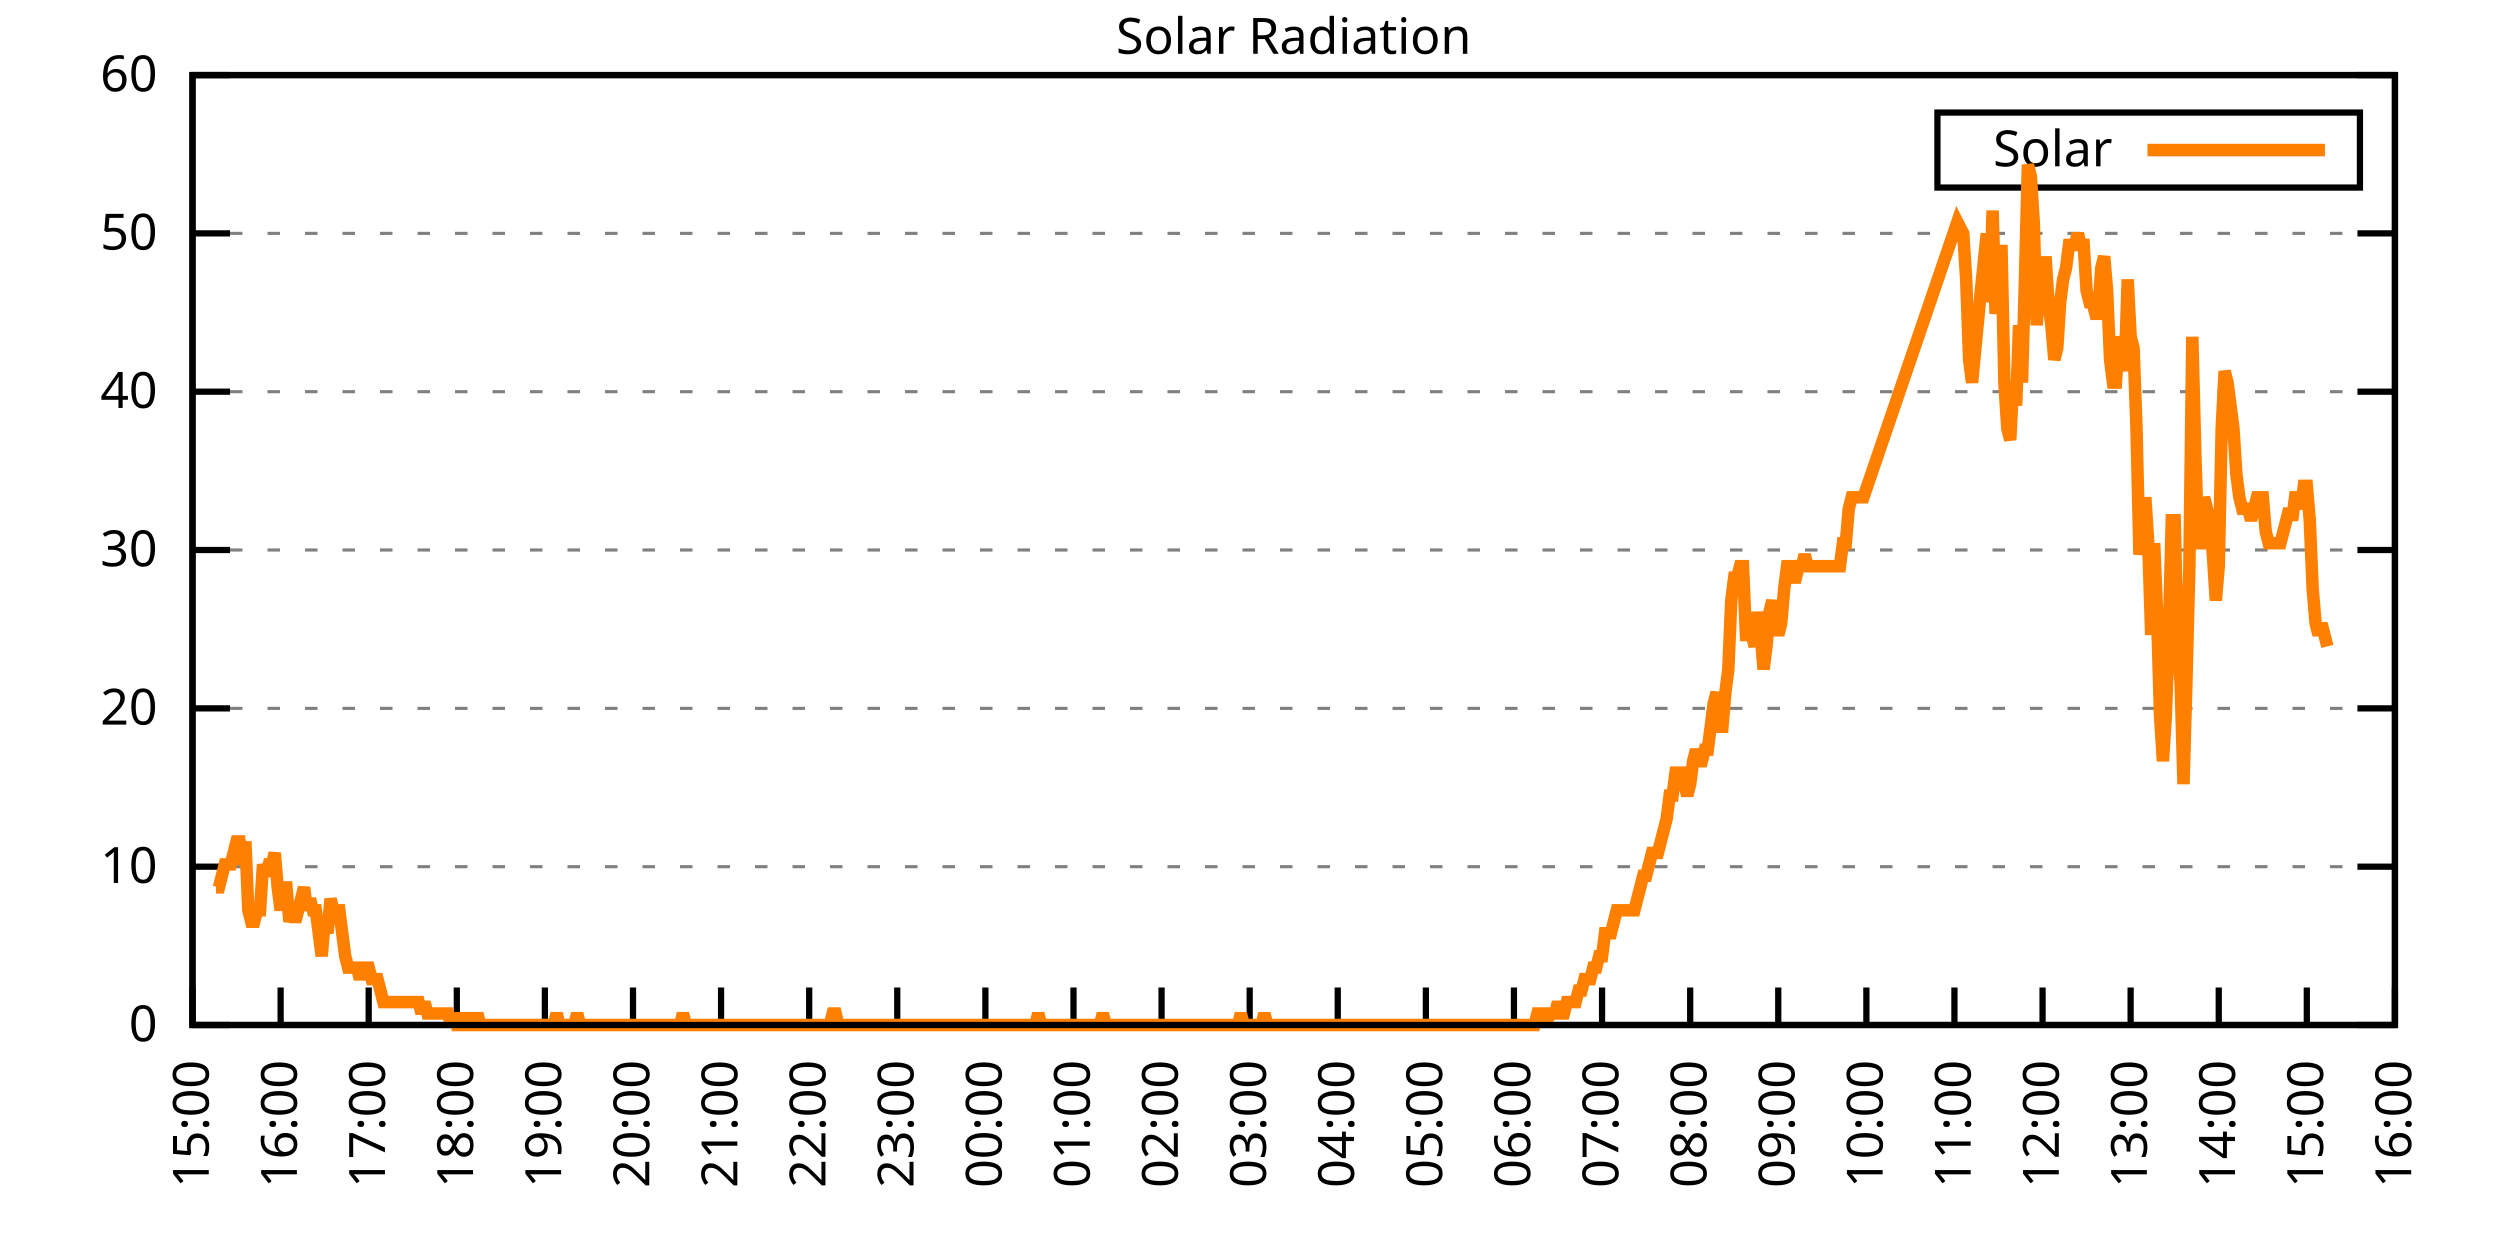
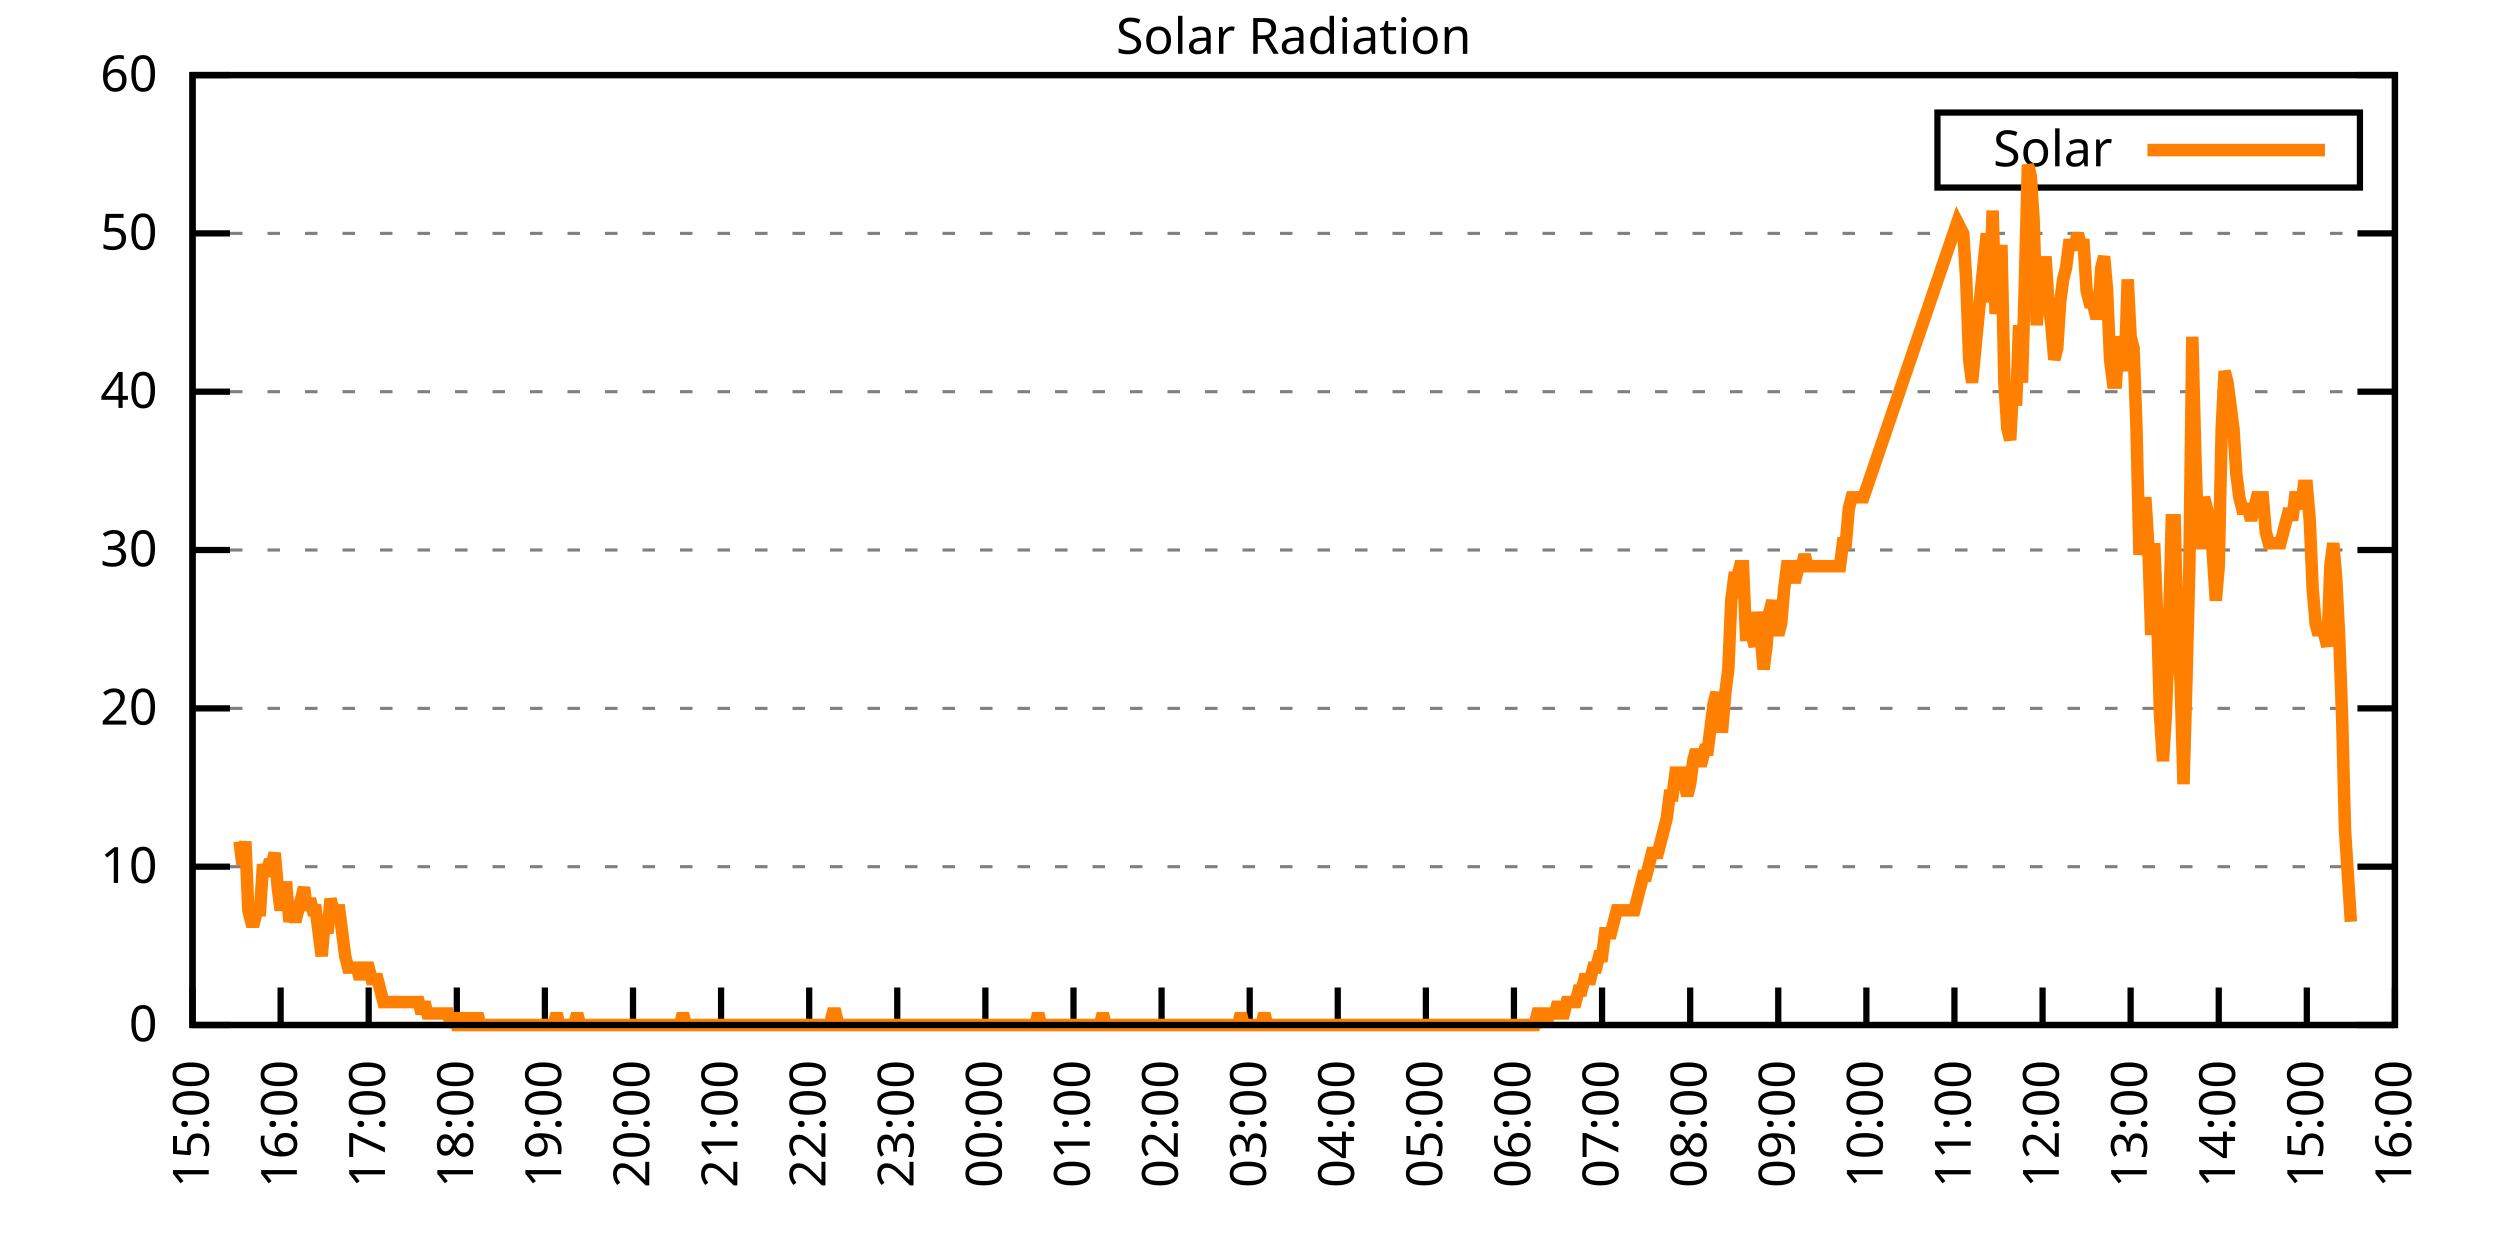
<svg xmlns="http://www.w3.org/2000/svg" xmlns:xlink="http://www.w3.org/1999/xlink" width="400" height="200" viewBox="0 0 400 200">
  <g id="gnuplot_canvas">
    <rect x="0" y="0" width="400" height="200" fill="none" />
    <defs>
      <circle id="gpDot" r="0.5" stroke-width="0.5" stroke="currentColor" />
      <path id="gpPt0" stroke-width="0.333" stroke="currentColor" d="M-1,0 h2 M0,-1 v2" />
      <path id="gpPt1" stroke-width="0.333" stroke="currentColor" d="M-1,-1 L1,1 M1,-1 L-1,1" />
      <path id="gpPt2" stroke-width="0.333" stroke="currentColor" d="M-1,0 L1,0 M0,-1 L0,1 M-1,-1 L1,1 M-1,1 L1,-1" />
      <rect id="gpPt3" stroke-width="0.333" stroke="currentColor" x="-1" y="-1" width="2" height="2" />
      <rect id="gpPt4" stroke-width="0.333" stroke="currentColor" fill="currentColor" x="-1" y="-1" width="2" height="2" />
      <circle id="gpPt5" stroke-width="0.333" stroke="currentColor" cx="0" cy="0" r="1" />
      <use xlink:href="#gpPt5" id="gpPt6" fill="currentColor" stroke="none" />
      <path id="gpPt7" stroke-width="0.333" stroke="currentColor" d="M0,-1.33 L-1.33,0.67 L1.33,0.67 z" />
      <use xlink:href="#gpPt7" id="gpPt8" fill="currentColor" stroke="none" />
      <use xlink:href="#gpPt7" id="gpPt9" stroke="currentColor" transform="rotate(180)" />
      <use xlink:href="#gpPt9" id="gpPt10" fill="currentColor" stroke="none" />
      <use xlink:href="#gpPt3" id="gpPt11" stroke="currentColor" transform="rotate(45)" />
      <use xlink:href="#gpPt11" id="gpPt12" fill="currentColor" stroke="none" />
      <path id="gpPt13" stroke-width="0.333" stroke="currentColor" d="M0,1.330 L1.265,0.411 L0.782,-1.067 L-0.782,-1.076 L-1.265,0.411 z" />
      <use xlink:href="#gpPt13" id="gpPt14" fill="currentColor" stroke="none" />
      <filter id="textbox" filterUnits="objectBoundingBox" x="0" y="0" height="1" width="1">
        <feFlood flood-color="white" flood-opacity="1" result="bgnd" />
        <feComposite in="SourceGraphic" in2="bgnd" operator="atop" />
      </filter>
      <filter id="greybox" filterUnits="objectBoundingBox" x="0" y="0" height="1" width="1">
        <feFlood flood-color="lightgrey" flood-opacity="1" result="grey" />
        <feComposite in="SourceGraphic" in2="grey" operator="atop" />
      </filter>
    </defs>
    <g fill="none" color="white" stroke="currentColor" stroke-width="1.00" stroke-linecap="butt" stroke-linejoin="miter">
</g>
    <g fill="none" color="black" stroke="currentColor" stroke-width="1.00" stroke-linecap="butt" stroke-linejoin="miter">
      <g stroke="none" shape-rendering="crispEdges">
        <polygon fill="rgb(255, 255, 255)" points="30.80,164.00 383.18,164.00 383.18,12.02 30.80,12.02 " />
      </g>
    </g>
    <g fill="none" color="black" stroke="currentColor" stroke-width="1.00" stroke-linecap="butt" stroke-linejoin="miter">
</g>
    <g fill="none" color="black" stroke="black" stroke-width="0.50" stroke-linecap="butt" stroke-linejoin="miter">
</g>
    <g fill="none" color="gray" stroke="currentColor" stroke-width="0.50" stroke-linecap="butt" stroke-linejoin="miter">
      <path stroke="gray" stroke-dasharray="2,4" class="gridline" d="M30.80,164.00 L383.19,164.00  " />
    </g>
    <g fill="none" color="gray" stroke="gray" stroke-width="1.00" stroke-linecap="butt" stroke-linejoin="miter">
</g>
    <g fill="none" color="black" stroke="currentColor" stroke-width="1.00" stroke-linecap="butt" stroke-linejoin="miter">
      <path stroke="black" d="M30.80,164.00 L36.80,164.00 M383.19,164.00 L377.19,164.00  " />
      <g transform="translate(25.20,166.60)" stroke="none" fill="black" font-family="Sans" font-size="8.00" text-anchor="end">
        <text>
          <tspan font-family="Sans"> 0</tspan>
        </text>
      </g>
    </g>
    <g fill="none" color="black" stroke="currentColor" stroke-width="1.00" stroke-linecap="butt" stroke-linejoin="miter">
</g>
    <g fill="none" color="black" stroke="black" stroke-width="0.50" stroke-linecap="butt" stroke-linejoin="miter">
</g>
    <g fill="none" color="gray" stroke="currentColor" stroke-width="0.50" stroke-linecap="butt" stroke-linejoin="miter">
      <path stroke="gray" stroke-dasharray="2,4" class="gridline" d="M30.80,138.67 L383.19,138.67  " />
    </g>
    <g fill="none" color="gray" stroke="gray" stroke-width="1.00" stroke-linecap="butt" stroke-linejoin="miter">
</g>
    <g fill="none" color="black" stroke="currentColor" stroke-width="1.00" stroke-linecap="butt" stroke-linejoin="miter">
      <path stroke="black" d="M30.80,138.67 L36.80,138.67 M383.19,138.67 L377.19,138.67  " />
      <g transform="translate(25.20,141.27)" stroke="none" fill="black" font-family="Sans" font-size="8.00" text-anchor="end">
        <text>
          <tspan font-family="Sans"> 10</tspan>
        </text>
      </g>
    </g>
    <g fill="none" color="black" stroke="currentColor" stroke-width="1.00" stroke-linecap="butt" stroke-linejoin="miter">
</g>
    <g fill="none" color="black" stroke="black" stroke-width="0.50" stroke-linecap="butt" stroke-linejoin="miter">
</g>
    <g fill="none" color="gray" stroke="currentColor" stroke-width="0.50" stroke-linecap="butt" stroke-linejoin="miter">
      <path stroke="gray" stroke-dasharray="2,4" class="gridline" d="M30.80,113.34 L383.19,113.34  " />
    </g>
    <g fill="none" color="gray" stroke="gray" stroke-width="1.00" stroke-linecap="butt" stroke-linejoin="miter">
</g>
    <g fill="none" color="black" stroke="currentColor" stroke-width="1.00" stroke-linecap="butt" stroke-linejoin="miter">
      <path stroke="black" d="M30.80,113.34 L36.80,113.34 M383.19,113.34 L377.19,113.34  " />
      <g transform="translate(25.20,115.94)" stroke="none" fill="black" font-family="Sans" font-size="8.00" text-anchor="end">
        <text>
          <tspan font-family="Sans"> 20</tspan>
        </text>
      </g>
    </g>
    <g fill="none" color="black" stroke="currentColor" stroke-width="1.00" stroke-linecap="butt" stroke-linejoin="miter">
</g>
    <g fill="none" color="black" stroke="black" stroke-width="0.50" stroke-linecap="butt" stroke-linejoin="miter">
</g>
    <g fill="none" color="gray" stroke="currentColor" stroke-width="0.50" stroke-linecap="butt" stroke-linejoin="miter">
      <path stroke="gray" stroke-dasharray="2,4" class="gridline" d="M30.80,88.00 L383.19,88.00  " />
    </g>
    <g fill="none" color="gray" stroke="gray" stroke-width="1.00" stroke-linecap="butt" stroke-linejoin="miter">
</g>
    <g fill="none" color="black" stroke="currentColor" stroke-width="1.00" stroke-linecap="butt" stroke-linejoin="miter">
      <path stroke="black" d="M30.80,88.00 L36.80,88.00 M383.19,88.00 L377.19,88.00  " />
      <g transform="translate(25.20,90.60)" stroke="none" fill="black" font-family="Sans" font-size="8.00" text-anchor="end">
        <text>
          <tspan font-family="Sans"> 30</tspan>
        </text>
      </g>
    </g>
    <g fill="none" color="black" stroke="currentColor" stroke-width="1.00" stroke-linecap="butt" stroke-linejoin="miter">
</g>
    <g fill="none" color="black" stroke="black" stroke-width="0.50" stroke-linecap="butt" stroke-linejoin="miter">
</g>
    <g fill="none" color="gray" stroke="currentColor" stroke-width="0.50" stroke-linecap="butt" stroke-linejoin="miter">
      <path stroke="gray" stroke-dasharray="2,4" class="gridline" d="M30.80,62.67 L383.19,62.67  " />
    </g>
    <g fill="none" color="gray" stroke="gray" stroke-width="1.00" stroke-linecap="butt" stroke-linejoin="miter">
</g>
    <g fill="none" color="black" stroke="currentColor" stroke-width="1.00" stroke-linecap="butt" stroke-linejoin="miter">
      <path stroke="black" d="M30.80,62.67 L36.80,62.67 M383.19,62.67 L377.19,62.67  " />
      <g transform="translate(25.20,65.27)" stroke="none" fill="black" font-family="Sans" font-size="8.00" text-anchor="end">
        <text>
          <tspan font-family="Sans"> 40</tspan>
        </text>
      </g>
    </g>
    <g fill="none" color="black" stroke="currentColor" stroke-width="1.00" stroke-linecap="butt" stroke-linejoin="miter">
</g>
    <g fill="none" color="black" stroke="black" stroke-width="0.50" stroke-linecap="butt" stroke-linejoin="miter">
</g>
    <g fill="none" color="gray" stroke="currentColor" stroke-width="0.50" stroke-linecap="butt" stroke-linejoin="miter">
      <path stroke="gray" stroke-dasharray="2,4" class="gridline" d="M30.80,37.34 L383.19,37.34  " />
    </g>
    <g fill="none" color="gray" stroke="gray" stroke-width="1.00" stroke-linecap="butt" stroke-linejoin="miter">
</g>
    <g fill="none" color="black" stroke="currentColor" stroke-width="1.00" stroke-linecap="butt" stroke-linejoin="miter">
      <path stroke="black" d="M30.80,37.34 L36.80,37.34 M383.19,37.34 L377.19,37.34  " />
      <g transform="translate(25.20,39.94)" stroke="none" fill="black" font-family="Sans" font-size="8.00" text-anchor="end">
        <text>
          <tspan font-family="Sans"> 50</tspan>
        </text>
      </g>
    </g>
    <g fill="none" color="black" stroke="currentColor" stroke-width="1.00" stroke-linecap="butt" stroke-linejoin="miter">
</g>
    <g fill="none" color="black" stroke="black" stroke-width="0.50" stroke-linecap="butt" stroke-linejoin="miter">
</g>
    <g fill="none" color="gray" stroke="currentColor" stroke-width="0.50" stroke-linecap="butt" stroke-linejoin="miter">
      <path stroke="gray" stroke-dasharray="2,4" class="gridline" d="M30.80,12.01 L383.19,12.01  " />
    </g>
    <g fill="none" color="gray" stroke="gray" stroke-width="1.00" stroke-linecap="butt" stroke-linejoin="miter">
</g>
    <g fill="none" color="black" stroke="currentColor" stroke-width="1.00" stroke-linecap="butt" stroke-linejoin="miter">
      <path stroke="black" d="M30.80,12.01 L36.80,12.01 M383.19,12.01 L377.19,12.01  " />
      <g transform="translate(25.20,14.61)" stroke="none" fill="black" font-family="Sans" font-size="8.00" text-anchor="end">
        <text>
          <tspan font-family="Sans"> 60</tspan>
        </text>
      </g>
    </g>
    <g fill="none" color="black" stroke="currentColor" stroke-width="1.00" stroke-linecap="butt" stroke-linejoin="miter">
      <path stroke="black" d="M30.80,164.00 L30.80,158.00  " />
      <g transform="translate(33.40,169.60) rotate(270.00)" stroke="none" fill="black" font-family="Sans" font-size="8.00" text-anchor="end">
        <text>
          <tspan font-family="Sans">15:00</tspan>
        </text>
      </g>
    </g>
    <g fill="none" color="black" stroke="currentColor" stroke-width="1.00" stroke-linecap="butt" stroke-linejoin="miter">
      <path stroke="black" d="M44.90,164.00 L44.90,158.00  " />
      <g transform="translate(47.50,169.60) rotate(270.00)" stroke="none" fill="black" font-family="Sans" font-size="8.00" text-anchor="end">
        <text>
          <tspan font-family="Sans">16:00</tspan>
        </text>
      </g>
    </g>
    <g fill="none" color="black" stroke="currentColor" stroke-width="1.00" stroke-linecap="butt" stroke-linejoin="miter">
      <path stroke="black" d="M58.99,164.00 L58.99,158.00  " />
      <g transform="translate(61.59,169.60) rotate(270.00)" stroke="none" fill="black" font-family="Sans" font-size="8.00" text-anchor="end">
        <text>
          <tspan font-family="Sans">17:00</tspan>
        </text>
      </g>
    </g>
    <g fill="none" color="black" stroke="currentColor" stroke-width="1.00" stroke-linecap="butt" stroke-linejoin="miter">
      <path stroke="black" d="M73.09,164.00 L73.09,158.00  " />
      <g transform="translate(75.69,169.60) rotate(270.00)" stroke="none" fill="black" font-family="Sans" font-size="8.00" text-anchor="end">
        <text>
          <tspan font-family="Sans">18:00</tspan>
        </text>
      </g>
    </g>
    <g fill="none" color="black" stroke="currentColor" stroke-width="1.00" stroke-linecap="butt" stroke-linejoin="miter">
      <path stroke="black" d="M87.18,164.00 L87.18,158.00  " />
      <g transform="translate(89.78,169.60) rotate(270.00)" stroke="none" fill="black" font-family="Sans" font-size="8.00" text-anchor="end">
        <text>
          <tspan font-family="Sans">19:00</tspan>
        </text>
      </g>
    </g>
    <g fill="none" color="black" stroke="currentColor" stroke-width="1.00" stroke-linecap="butt" stroke-linejoin="miter">
      <path stroke="black" d="M101.28,164.00 L101.28,158.00  " />
      <g transform="translate(103.88,169.60) rotate(270.00)" stroke="none" fill="black" font-family="Sans" font-size="8.00" text-anchor="end">
        <text>
          <tspan font-family="Sans">20:00</tspan>
        </text>
      </g>
    </g>
    <g fill="none" color="black" stroke="currentColor" stroke-width="1.00" stroke-linecap="butt" stroke-linejoin="miter">
      <path stroke="black" d="M115.37,164.00 L115.37,158.00  " />
      <g transform="translate(117.97,169.60) rotate(270.00)" stroke="none" fill="black" font-family="Sans" font-size="8.00" text-anchor="end">
        <text>
          <tspan font-family="Sans">21:00</tspan>
        </text>
      </g>
    </g>
    <g fill="none" color="black" stroke="currentColor" stroke-width="1.00" stroke-linecap="butt" stroke-linejoin="miter">
      <path stroke="black" d="M129.47,164.00 L129.47,158.00  " />
      <g transform="translate(132.07,169.60) rotate(270.00)" stroke="none" fill="black" font-family="Sans" font-size="8.00" text-anchor="end">
        <text>
          <tspan font-family="Sans">22:00</tspan>
        </text>
      </g>
    </g>
    <g fill="none" color="black" stroke="currentColor" stroke-width="1.00" stroke-linecap="butt" stroke-linejoin="miter">
      <path stroke="black" d="M143.56,164.00 L143.56,158.00  " />
      <g transform="translate(146.16,169.60) rotate(270.00)" stroke="none" fill="black" font-family="Sans" font-size="8.00" text-anchor="end">
        <text>
          <tspan font-family="Sans">23:00</tspan>
        </text>
      </g>
    </g>
    <g fill="none" color="black" stroke="currentColor" stroke-width="1.00" stroke-linecap="butt" stroke-linejoin="miter">
      <path stroke="black" d="M157.66,164.00 L157.66,158.00  " />
      <g transform="translate(160.26,169.60) rotate(270.00)" stroke="none" fill="black" font-family="Sans" font-size="8.00" text-anchor="end">
        <text>
          <tspan font-family="Sans">00:00</tspan>
        </text>
      </g>
    </g>
    <g fill="none" color="black" stroke="currentColor" stroke-width="1.00" stroke-linecap="butt" stroke-linejoin="miter">
      <path stroke="black" d="M171.76,164.00 L171.76,158.00  " />
      <g transform="translate(174.36,169.60) rotate(270.00)" stroke="none" fill="black" font-family="Sans" font-size="8.00" text-anchor="end">
        <text>
          <tspan font-family="Sans">01:00</tspan>
        </text>
      </g>
    </g>
    <g fill="none" color="black" stroke="currentColor" stroke-width="1.00" stroke-linecap="butt" stroke-linejoin="miter">
      <path stroke="black" d="M185.85,164.00 L185.85,158.00  " />
      <g transform="translate(188.45,169.60) rotate(270.00)" stroke="none" fill="black" font-family="Sans" font-size="8.00" text-anchor="end">
        <text>
          <tspan font-family="Sans">02:00</tspan>
        </text>
      </g>
    </g>
    <g fill="none" color="black" stroke="currentColor" stroke-width="1.00" stroke-linecap="butt" stroke-linejoin="miter">
      <path stroke="black" d="M199.95,164.00 L199.95,158.00  " />
      <g transform="translate(202.55,169.60) rotate(270.00)" stroke="none" fill="black" font-family="Sans" font-size="8.00" text-anchor="end">
        <text>
          <tspan font-family="Sans">03:00</tspan>
        </text>
      </g>
    </g>
    <g fill="none" color="black" stroke="currentColor" stroke-width="1.00" stroke-linecap="butt" stroke-linejoin="miter">
      <path stroke="black" d="M214.04,164.00 L214.04,158.00  " />
      <g transform="translate(216.64,169.60) rotate(270.00)" stroke="none" fill="black" font-family="Sans" font-size="8.00" text-anchor="end">
        <text>
          <tspan font-family="Sans">04:00</tspan>
        </text>
      </g>
    </g>
    <g fill="none" color="black" stroke="currentColor" stroke-width="1.00" stroke-linecap="butt" stroke-linejoin="miter">
      <path stroke="black" d="M228.14,164.00 L228.14,158.00  " />
      <g transform="translate(230.74,169.60) rotate(270.00)" stroke="none" fill="black" font-family="Sans" font-size="8.00" text-anchor="end">
        <text>
          <tspan font-family="Sans">05:00</tspan>
        </text>
      </g>
    </g>
    <g fill="none" color="black" stroke="currentColor" stroke-width="1.00" stroke-linecap="butt" stroke-linejoin="miter">
      <path stroke="black" d="M242.23,164.00 L242.23,158.00  " />
      <g transform="translate(244.83,169.60) rotate(270.00)" stroke="none" fill="black" font-family="Sans" font-size="8.00" text-anchor="end">
        <text>
          <tspan font-family="Sans">06:00</tspan>
        </text>
      </g>
    </g>
    <g fill="none" color="black" stroke="currentColor" stroke-width="1.00" stroke-linecap="butt" stroke-linejoin="miter">
      <path stroke="black" d="M256.33,164.00 L256.33,158.00  " />
      <g transform="translate(258.93,169.60) rotate(270.00)" stroke="none" fill="black" font-family="Sans" font-size="8.00" text-anchor="end">
        <text>
          <tspan font-family="Sans">07:00</tspan>
        </text>
      </g>
    </g>
    <g fill="none" color="black" stroke="currentColor" stroke-width="1.00" stroke-linecap="butt" stroke-linejoin="miter">
      <path stroke="black" d="M270.43,164.00 L270.43,158.00  " />
      <g transform="translate(273.03,169.60) rotate(270.00)" stroke="none" fill="black" font-family="Sans" font-size="8.00" text-anchor="end">
        <text>
          <tspan font-family="Sans">08:00</tspan>
        </text>
      </g>
    </g>
    <g fill="none" color="black" stroke="currentColor" stroke-width="1.00" stroke-linecap="butt" stroke-linejoin="miter">
      <path stroke="black" d="M284.52,164.00 L284.52,158.00  " />
      <g transform="translate(287.12,169.60) rotate(270.00)" stroke="none" fill="black" font-family="Sans" font-size="8.00" text-anchor="end">
        <text>
          <tspan font-family="Sans">09:00</tspan>
        </text>
      </g>
    </g>
    <g fill="none" color="black" stroke="currentColor" stroke-width="1.00" stroke-linecap="butt" stroke-linejoin="miter">
      <path stroke="black" d="M298.62,164.00 L298.62,158.00  " />
      <g transform="translate(301.22,169.60) rotate(270.00)" stroke="none" fill="black" font-family="Sans" font-size="8.00" text-anchor="end">
        <text>
          <tspan font-family="Sans">10:00</tspan>
        </text>
      </g>
    </g>
    <g fill="none" color="black" stroke="currentColor" stroke-width="1.00" stroke-linecap="butt" stroke-linejoin="miter">
      <path stroke="black" d="M312.71,164.00 L312.71,158.00  " />
      <g transform="translate(315.31,169.60) rotate(270.00)" stroke="none" fill="black" font-family="Sans" font-size="8.00" text-anchor="end">
        <text>
          <tspan font-family="Sans">11:00</tspan>
        </text>
      </g>
    </g>
    <g fill="none" color="black" stroke="currentColor" stroke-width="1.00" stroke-linecap="butt" stroke-linejoin="miter">
      <path stroke="black" d="M326.81,164.00 L326.81,158.00  " />
      <g transform="translate(329.41,169.60) rotate(270.00)" stroke="none" fill="black" font-family="Sans" font-size="8.00" text-anchor="end">
        <text>
          <tspan font-family="Sans">12:00</tspan>
        </text>
      </g>
    </g>
    <g fill="none" color="black" stroke="currentColor" stroke-width="1.00" stroke-linecap="butt" stroke-linejoin="miter">
      <path stroke="black" d="M340.90,164.00 L340.90,158.00  " />
      <g transform="translate(343.50,169.60) rotate(270.00)" stroke="none" fill="black" font-family="Sans" font-size="8.00" text-anchor="end">
        <text>
          <tspan font-family="Sans">13:00</tspan>
        </text>
      </g>
    </g>
    <g fill="none" color="black" stroke="currentColor" stroke-width="1.00" stroke-linecap="butt" stroke-linejoin="miter">
      <path stroke="black" d="M355.00,164.00 L355.00,158.00  " />
      <g transform="translate(357.60,169.60) rotate(270.00)" stroke="none" fill="black" font-family="Sans" font-size="8.00" text-anchor="end">
        <text>
          <tspan font-family="Sans">14:00</tspan>
        </text>
      </g>
    </g>
    <g fill="none" color="black" stroke="currentColor" stroke-width="1.00" stroke-linecap="butt" stroke-linejoin="miter">
      <path stroke="black" d="M369.09,164.00 L369.09,158.00  " />
      <g transform="translate(371.69,169.60) rotate(270.00)" stroke="none" fill="black" font-family="Sans" font-size="8.00" text-anchor="end">
        <text>
          <tspan font-family="Sans">15:00</tspan>
        </text>
      </g>
    </g>
    <g fill="none" color="black" stroke="currentColor" stroke-width="1.00" stroke-linecap="butt" stroke-linejoin="miter">
      <path stroke="black" d="M383.19,164.00 L383.19,158.00  " />
      <g transform="translate(385.79,169.60) rotate(270.00)" stroke="none" fill="black" font-family="Sans" font-size="8.00" text-anchor="end">
        <text>
          <tspan font-family="Sans">16:00</tspan>
        </text>
      </g>
    </g>
    <g fill="none" color="black" stroke="currentColor" stroke-width="1.00" stroke-linecap="butt" stroke-linejoin="miter">
</g>
    <g fill="none" color="black" stroke="currentColor" stroke-width="1.00" stroke-linecap="butt" stroke-linejoin="miter">
      <path stroke="black" d="M30.80,12.01 L30.80,164.00 L383.19,164.00 L383.19,12.01 L30.80,12.01 Z  " />
    </g>
    <g fill="none" color="black" stroke="currentColor" stroke-width="1.00" stroke-linecap="butt" stroke-linejoin="miter">
</g>
    <g fill="none" color="black" stroke="currentColor" stroke-width="1.00" stroke-linecap="butt" stroke-linejoin="miter">
      <path stroke="black" d="M309.99,30.01 L309.99,18.01 L377.59,18.01 L377.59,30.01 L309.99,30.01 Z  " />
    </g>
    <g id="Solar_Radiation_plot_1">
      <g fill="none" color="white" stroke="black" stroke-width="2.00" stroke-linecap="butt" stroke-linejoin="miter">
</g>
      <g fill="none" color="black" stroke="currentColor" stroke-width="2.00" stroke-linecap="butt" stroke-linejoin="miter">
        <g transform="translate(337.99,26.61)" stroke="none" fill="black" font-family="Sans" font-size="8.00" text-anchor="end">
          <text>
            <tspan font-family="Sans">Solar</tspan>
          </text>
        </g>
      </g>
      <g fill="none" color="black" stroke="currentColor" stroke-width="2.00" stroke-linecap="butt" stroke-linejoin="miter">
-         <path stroke="rgb(255, 127,   0)" d="M343.59,24.01 L371.99,24.01 M34.56,141.98 L35.03,141.98 L35.50,140.14 L35.97,138.30 L36.44,138.30 L36.91,138.30   L37.38,136.47 L37.85,134.63 L38.32,134.63 L38.79,138.30 L39.26,134.63 L39.73,145.65 L40.20,147.48 L40.67,147.48   L41.14,145.65 L41.61,145.65 L42.08,138.30 L42.55,140.14 L43.02,138.30 L43.49,138.30 L43.96,136.47 L44.43,141.98   L44.90,145.65 L45.37,141.98 L45.84,141.98 L46.31,147.48 L46.78,145.65 L47.24,147.48 L47.71,145.65 L48.18,143.81   L48.65,141.98 L49.12,145.65 L49.59,143.81 L50.06,145.65 L50.53,145.65 L51.00,149.32 L51.47,152.99 L51.94,147.48   L52.41,149.32 L52.88,143.81 L53.35,145.65 L53.82,145.65 L54.29,145.65 L54.76,149.32 L55.23,152.99 L55.70,154.82   L56.17,154.82 L56.64,154.82 L57.11,154.82 L57.58,156.66 L58.05,154.82 L58.52,154.82 L58.99,154.82 L59.46,156.66   L59.93,156.66 L60.40,156.66 L60.87,158.49 L61.34,160.33 L61.81,160.33 L62.28,160.33 L62.75,160.33 L63.22,160.33   L63.69,160.33 L64.16,160.33 L64.63,160.33 L65.10,160.33 L65.57,160.33 L66.04,160.33 L66.51,160.33 L66.98,160.33   L67.45,162.16 L67.92,160.33 L68.39,162.16 L68.86,162.16 L69.33,162.16 L69.80,162.16 L70.27,162.16 L70.74,162.16   L71.21,162.16 L71.68,162.16 L72.15,164.00 L72.62,162.16 L73.09,164.00 L73.56,164.00 L74.03,164.00 L74.50,162.16   L74.97,164.00 L75.44,164.00 L75.91,164.00 L76.38,162.16 L76.85,164.00 L77.32,164.00 L77.79,164.00 L78.26,164.00   L78.73,164.00 L79.19,164.00 L79.66,164.00 L80.13,164.00 L80.60,164.00 L81.07,164.00 L81.54,164.00 L82.01,164.00   L82.48,164.00 L82.95,164.00 L83.42,164.00 L83.89,164.00 L84.36,164.00 L84.83,164.00 L85.30,164.00 L85.77,164.00   L86.24,164.00 L86.71,164.00 L87.18,164.00 L87.65,164.00 L88.12,164.00 L88.59,164.00 L89.06,162.16 L89.53,164.00   L90.00,164.00 L90.47,164.00 L90.94,164.00 L91.41,164.00 L91.88,164.00 L92.35,162.16 L92.82,164.00 L93.29,164.00   L93.76,164.00 L94.23,164.00 L94.70,164.00 L95.17,164.00 L95.64,164.00 L96.11,164.00 L96.58,164.00 L97.05,164.00   L97.52,164.00 L97.99,164.00 L98.46,164.00 L98.93,164.00 L99.40,164.00 L99.87,164.00 L100.34,164.00 L100.81,164.00   L101.28,164.00 L101.75,164.00 L102.22,164.00 L102.69,164.00 L103.16,164.00 L103.63,164.00 L104.10,164.00 L104.57,164.00   L105.04,164.00 L105.51,164.00 L105.98,164.00 L106.45,164.00 L106.92,164.00 L107.39,164.00 L107.86,164.00 L108.33,164.00   L108.80,164.00 L109.27,162.16 L109.74,164.00 L110.21,164.00 L110.68,164.00 L111.14,164.00 L111.61,164.00 L112.08,164.00   L112.55,164.00 L113.02,164.00 L113.49,164.00 L113.96,164.00 L114.43,164.00 L114.90,164.00 L115.37,164.00 L115.84,164.00   L116.31,164.00 L116.78,164.00 L117.25,164.00 L117.72,164.00 L118.19,164.00 L118.66,164.00 L119.13,164.00 L119.60,164.00   L120.07,164.00 L120.54,164.00 L121.01,164.00 L121.48,164.00 L121.95,164.00 L122.42,164.00 L122.89,164.00 L123.36,164.00   L123.83,164.00 L124.30,164.00 L124.77,164.00 L125.24,164.00 L125.71,164.00 L126.18,164.00 L126.65,164.00 L127.12,164.00   L127.59,164.00 L128.06,164.00 L128.53,164.00 L129.00,164.00 L129.47,164.00 L129.94,164.00 L130.41,164.00 L130.88,164.00   L131.35,164.00 L131.82,164.00 L132.29,164.00 L132.76,164.00 L133.23,162.16 L133.70,162.16 L134.17,164.00 L134.64,164.00   L135.11,164.00 L135.58,164.00 L136.05,164.00 L136.52,164.00 L136.99,164.00 L137.46,164.00 L137.93,164.00 L138.40,164.00   L138.87,164.00 L139.34,164.00 L139.81,164.00 L140.28,164.00 L140.75,164.00 L141.22,164.00 L141.69,164.00 L142.16,164.00   L142.63,164.00 L143.09,164.00 L143.56,164.00 L144.03,164.00 L144.50,164.00 L144.97,164.00 L145.44,164.00 L145.91,164.00   L146.38,164.00 L146.85,164.00 L147.32,164.00 L147.79,164.00 L148.26,164.00 L148.73,164.00 L149.20,164.00 L149.67,164.00   L150.14,164.00 L150.61,164.00 L151.08,164.00 L151.55,164.00 L152.02,164.00 L152.49,164.00 L152.96,164.00 L153.43,164.00   L153.90,164.00 L154.37,164.00 L154.84,164.00 L155.31,164.00 L155.78,164.00 L156.25,164.00 L156.72,164.00 L157.19,164.00   L157.66,164.00 L158.13,164.00 L158.60,164.00 L159.07,164.00 L159.54,164.00 L160.01,164.00 L160.48,164.00 L160.95,164.00   L161.42,164.00 L161.89,164.00 L162.36,164.00 L162.83,164.00 L163.30,164.00 L163.77,164.00 L164.24,164.00 L164.71,164.00   L165.18,164.00 L165.65,164.00 L166.12,162.16 L166.59,164.00 L167.06,164.00 L167.53,164.00 L168.00,164.00 L168.47,164.00   L168.94,164.00 L169.41,164.00 L169.88,164.00 L170.35,164.00 L170.82,164.00 L171.29,164.00 L171.76,164.00 L172.23,164.00   L172.70,164.00 L173.17,164.00 L173.64,164.00 L174.11,164.00 L174.58,164.00 L175.04,164.00 L175.51,164.00 L175.98,164.00   L176.45,162.16 L176.92,164.00 L177.39,164.00 L177.86,164.00 L178.33,164.00 L178.80,164.00 L179.27,164.00 L179.74,164.00   L180.21,164.00 L180.68,164.00 L181.15,164.00 L181.62,164.00 L182.09,164.00 L182.56,164.00 L183.03,164.00 L183.50,164.00   L183.97,164.00 L184.44,164.00 L184.91,164.00 L185.38,164.00 L185.85,164.00 L186.32,164.00 L186.79,164.00 L187.26,164.00   L187.73,164.00 L188.20,164.00 L188.67,164.00 L189.14,164.00 L189.61,164.00 L190.08,164.00 L190.55,164.00 L191.02,164.00   L191.49,164.00 L191.96,164.00 L192.43,164.00 L192.90,164.00 L193.37,164.00 L193.84,164.00 L194.31,164.00 L194.78,164.00   L195.25,164.00 L195.72,164.00 L196.19,164.00 L196.66,164.00 L197.13,164.00 L197.60,164.00 L198.07,164.00 L198.54,162.16   L199.01,164.00 L199.48,164.00 L199.95,164.00 L200.42,164.00 L200.89,164.00 L201.36,164.00 L201.83,164.00 L202.30,162.16   L202.77,164.00 L203.24,164.00 L203.71,164.00 L204.18,164.00 L204.65,164.00 L205.12,164.00 L205.59,164.00 L206.06,164.00   L206.53,164.00 L207.00,164.00 L207.46,164.00 L207.93,164.00 L208.40,164.00 L208.87,164.00 L209.34,164.00 L209.81,164.00   L210.28,164.00 L210.75,164.00 L211.22,164.00 L211.69,164.00 L212.16,164.00 L212.63,164.00 L213.10,164.00 L213.57,164.00   L214.04,164.00 L214.51,164.00 L214.98,164.00 L215.45,164.00 L215.92,164.00 L216.39,164.00 L216.86,164.00 L217.33,164.00   L217.80,164.00 L218.27,164.00 L218.74,164.00 L219.21,164.00 L219.68,164.00 L220.15,164.00 L220.62,164.00 L221.09,164.00   L221.56,164.00 L222.03,164.00 L222.50,164.00 L222.97,164.00 L223.44,164.00 L223.91,164.00 L224.38,164.00 L224.85,164.00   L225.32,164.00 L225.79,164.00 L226.26,164.00 L226.73,164.00 L227.20,164.00 L227.67,164.00 L228.14,164.00 L228.61,164.00   L229.08,164.00 L229.55,164.00 L230.02,164.00 L230.49,164.00 L230.96,164.00 L231.43,164.00 L231.90,164.00 L232.37,164.00   L232.84,164.00 L233.31,164.00 L233.78,164.00 L234.25,164.00 L234.72,164.00 L235.19,164.00 L235.66,164.00 L236.13,164.00   L236.60,164.00 L237.07,164.00 L237.54,164.00 L238.01,164.00 L238.48,164.00 L238.95,164.00 L239.41,164.00 L239.88,164.00   L240.35,164.00 L240.82,164.00 L241.29,164.00 L241.76,164.00 L242.23,164.00 L242.70,164.00 L243.17,164.00 L243.64,164.00   L244.11,164.00 L244.58,164.00 L245.05,164.00 L245.52,164.00 L245.99,162.16 L246.46,162.16 L246.93,162.16 L247.40,164.00   L247.87,162.16 L248.34,162.16 L248.81,162.16 L249.28,160.33 L249.75,162.16 L250.22,162.16 L250.69,160.33 L251.16,160.33   L251.63,160.33 L252.10,160.33 L252.57,158.49 L253.04,158.49 L253.51,156.66 L253.98,156.66 L254.45,156.66 L254.92,154.82   L255.39,154.82 L255.86,152.99 L256.33,152.99 L256.80,149.32 L257.27,149.32 L257.74,149.32 L258.21,147.48 L258.68,145.65   L259.15,145.65 L259.62,145.65 L260.09,145.65 L260.56,145.65 L261.03,145.65 L261.50,145.65 L261.97,143.81 L262.44,141.98   L262.91,140.14 L263.38,140.14 L263.85,138.30 L264.32,136.47 L264.79,136.47 L265.26,136.47 L265.73,134.63 L266.20,132.80   L266.67,130.96 L267.14,127.29 L267.61,127.29 L268.08,123.62 L268.55,123.62 L269.02,123.62 L269.49,125.46 L269.96,127.29   L270.43,125.46 L270.90,121.79 L271.36,119.95 L271.83,121.79 L272.30,121.79 L272.77,119.95 L273.24,119.95 L273.71,116.28   L274.18,112.61 L274.65,110.77 L275.12,116.28 L275.59,116.28 L276.06,110.77 L276.53,107.10 L277.00,96.09 L277.47,92.42   L277.94,92.42 L278.41,90.59 L278.88,90.59 L279.35,101.60 L279.82,101.60 L280.29,101.60 L280.76,103.43 L281.23,97.93   L281.70,101.60 L282.17,107.10 L282.64,103.43 L283.11,97.93 L283.58,96.09 L284.05,99.76 L284.52,101.60 L284.99,99.76   L285.46,94.26 L285.93,90.59 L286.40,90.59 L286.87,92.42 L287.34,92.42 L287.81,90.59 L288.28,90.59 L288.75,88.75   L289.22,90.59 L289.69,90.59 L290.16,90.59 L290.63,90.59 L291.10,90.59 L291.57,90.59 L292.04,90.59 L292.51,90.59   L292.98,90.59 L293.45,90.59 L293.92,90.59 L294.39,90.59 L294.86,86.91 L295.33,86.91 L295.80,81.41 L296.27,79.57   L296.74,79.57 L297.21,79.57 L297.68,79.57 L298.15,79.57 L313.18,35.52 L314.12,37.36 L314.59,44.70 L315.06,57.55   L315.53,61.22 L316.94,46.54 L317.88,37.36 L318.35,48.37 L318.82,33.69 L319.29,50.21 L319.76,46.54 L320.23,39.19   L320.70,61.22 L321.17,68.56 L321.64,70.40 L322.11,61.22 L322.58,64.89 L323.05,52.04 L323.52,61.22 L323.99,44.70   L324.46,26.35 L324.93,28.18 L325.40,35.52 L325.87,52.04 L326.34,44.70 L326.81,50.21 L327.28,41.03 L327.75,48.37   L328.22,52.04 L328.69,57.55 L329.16,55.71 L329.63,48.37 L330.10,44.70 L330.57,42.87 L331.04,39.19 L331.51,39.19   L331.98,39.19 L332.45,37.36 L332.92,39.19 L333.39,39.19 L333.86,46.54 L334.33,48.37 L334.80,48.37 L335.26,50.21   L335.73,50.21 L336.20,42.87 L336.67,41.03 L337.14,46.54 L337.61,57.55 L338.08,61.22 L338.55,61.22 L339.02,53.88   L339.49,55.71 L339.96,59.38 L340.43,44.70 L340.90,53.88 L341.37,55.71 L341.84,68.56 L342.31,88.75 L342.78,85.08   L343.25,79.57 L343.72,86.91 L344.19,101.60 L344.66,86.91 L345.13,97.93 L345.60,114.44 L346.07,121.79 L346.54,114.44   L347.01,101.60 L347.48,83.24 L347.95,83.24 L348.42,103.43 L348.89,108.94 L349.36,125.46 L349.83,108.94 L350.30,90.59   L350.77,53.88 L351.24,72.23 L351.71,86.91 L352.18,86.91 L352.65,79.57 L353.12,81.41 L353.59,83.24 L354.06,88.75   L354.53,96.09 L355.00,90.59 L355.47,68.56 L355.94,59.38 L356.41,61.22 L356.88,64.89 L357.35,68.56 L357.82,75.90   L358.29,79.57 L358.76,81.41 L359.23,81.41 L359.70,81.41 L360.17,83.24 L360.64,81.41 L361.11,79.57 L361.58,79.57   L362.05,79.57 L362.52,85.08 L362.99,86.91 L363.46,86.91 L363.93,86.91 L364.40,86.91 L364.87,86.91 L365.34,85.08   L365.81,83.24 L366.28,81.41 L366.75,83.24 L367.21,79.57 L367.68,79.57 L368.15,81.41 L368.62,77.74 L369.09,77.74   L369.56,83.24 L370.03,94.26 L370.50,99.76 L370.97,101.60 L371.44,99.76 L371.91,101.60 L372.38,103.43  " />
+         <path stroke="rgb(255, 127,   0)" d="M343.59,24.01 L371.99,24.01 M38.32,134.63 L38.79,138.30 L39.26,134.63 L39.73,145.65 L40.20,147.48 L40.67,147.48   L41.14,145.65 L41.61,145.65 L42.08,138.30 L42.55,140.14 L43.02,138.30 L43.49,138.30 L43.96,136.47 L44.43,141.98   L44.90,145.65 L45.37,141.98 L45.84,141.98 L46.31,147.48 L46.78,145.65 L47.24,147.48 L47.71,145.65 L48.18,143.81   L48.65,141.98 L49.12,145.65 L49.59,143.81 L50.06,145.65 L50.53,145.65 L51.00,149.32 L51.47,152.99 L51.94,147.48   L52.41,149.32 L52.88,143.81 L53.35,145.65 L53.82,145.65 L54.29,145.65 L54.76,149.32 L55.23,152.99 L55.70,154.82   L56.17,154.82 L56.64,154.82 L57.11,154.82 L57.58,156.66 L58.05,154.82 L58.52,154.82 L58.99,154.82 L59.46,156.66   L59.93,156.66 L60.40,156.66 L60.87,158.49 L61.34,160.33 L61.81,160.33 L62.28,160.33 L62.75,160.33 L63.22,160.33   L63.69,160.33 L64.16,160.33 L64.63,160.33 L65.10,160.33 L65.57,160.33 L66.04,160.33 L66.51,160.33 L66.98,160.33   L67.45,162.16 L67.92,160.33 L68.39,162.16 L68.86,162.16 L69.33,162.16 L69.80,162.16 L70.27,162.16 L70.74,162.16   L71.21,162.16 L71.68,162.16 L72.15,164.00 L72.62,162.16 L73.09,164.00 L73.56,164.00 L74.03,164.00 L74.50,162.16   L74.97,164.00 L75.44,164.00 L75.91,164.00 L76.38,162.16 L76.85,164.00 L77.32,164.00 L77.79,164.00 L78.26,164.00   L78.73,164.00 L79.19,164.00 L79.66,164.00 L80.13,164.00 L80.60,164.00 L81.07,164.00 L81.54,164.00 L82.01,164.00   L82.48,164.00 L82.95,164.00 L83.42,164.00 L83.89,164.00 L84.36,164.00 L84.83,164.00 L85.30,164.00 L85.77,164.00   L86.24,164.00 L86.71,164.00 L87.18,164.00 L87.65,164.00 L88.12,164.00 L88.59,164.00 L89.06,162.16 L89.53,164.00   L90.00,164.00 L90.47,164.00 L90.94,164.00 L91.41,164.00 L91.88,164.00 L92.35,162.16 L92.82,164.00 L93.29,164.00   L93.76,164.00 L94.23,164.00 L94.70,164.00 L95.17,164.00 L95.64,164.00 L96.11,164.00 L96.58,164.00 L97.05,164.00   L97.52,164.00 L97.99,164.00 L98.46,164.00 L98.93,164.00 L99.40,164.00 L99.87,164.00 L100.34,164.00 L100.81,164.00   L101.28,164.00 L101.75,164.00 L102.22,164.00 L102.69,164.00 L103.16,164.00 L103.63,164.00 L104.10,164.00 L104.57,164.00   L105.04,164.00 L105.51,164.00 L105.98,164.00 L106.45,164.00 L106.92,164.00 L107.39,164.00 L107.86,164.00 L108.33,164.00   L108.80,164.00 L109.27,162.16 L109.74,164.00 L110.21,164.00 L110.68,164.00 L111.14,164.00 L111.61,164.00 L112.08,164.00   L112.55,164.00 L113.02,164.00 L113.49,164.00 L113.96,164.00 L114.43,164.00 L114.90,164.00 L115.37,164.00 L115.84,164.00   L116.31,164.00 L116.78,164.00 L117.25,164.00 L117.72,164.00 L118.19,164.00 L118.66,164.00 L119.13,164.00 L119.60,164.00   L120.07,164.00 L120.54,164.00 L121.01,164.00 L121.48,164.00 L121.95,164.00 L122.42,164.00 L122.89,164.00 L123.36,164.00   L123.83,164.00 L124.30,164.00 L124.77,164.00 L125.24,164.00 L125.71,164.00 L126.18,164.00 L126.65,164.00 L127.12,164.00   L127.59,164.00 L128.06,164.00 L128.53,164.00 L129.00,164.00 L129.47,164.00 L129.94,164.00 L130.41,164.00 L130.88,164.00   L131.35,164.00 L131.82,164.00 L132.29,164.00 L132.76,164.00 L133.23,162.16 L133.70,162.16 L134.17,164.00 L134.64,164.00   L135.11,164.00 L135.58,164.00 L136.05,164.00 L136.52,164.00 L136.99,164.00 L137.46,164.00 L137.93,164.00 L138.40,164.00   L138.87,164.00 L139.34,164.00 L139.81,164.00 L140.28,164.00 L140.75,164.00 L141.22,164.00 L141.69,164.00 L142.16,164.00   L142.63,164.00 L143.09,164.00 L143.56,164.00 L144.03,164.00 L144.50,164.00 L144.97,164.00 L145.44,164.00 L145.91,164.00   L146.38,164.00 L146.85,164.00 L147.32,164.00 L147.79,164.00 L148.26,164.00 L148.73,164.00 L149.20,164.00 L149.67,164.00   L150.14,164.00 L150.61,164.00 L151.08,164.00 L151.55,164.00 L152.02,164.00 L152.49,164.00 L152.96,164.00 L153.43,164.00   L153.90,164.00 L154.37,164.00 L154.84,164.00 L155.31,164.00 L155.78,164.00 L156.25,164.00 L156.72,164.00 L157.19,164.00   L157.66,164.00 L158.13,164.00 L158.60,164.00 L159.07,164.00 L159.54,164.00 L160.01,164.00 L160.48,164.00 L160.95,164.00   L161.42,164.00 L161.89,164.00 L162.36,164.00 L162.83,164.00 L163.30,164.00 L163.77,164.00 L164.24,164.00 L164.71,164.00   L165.18,164.00 L165.65,164.00 L166.12,162.16 L166.59,164.00 L167.06,164.00 L167.53,164.00 L168.00,164.00 L168.47,164.00   L168.94,164.00 L169.41,164.00 L169.88,164.00 L170.35,164.00 L170.82,164.00 L171.29,164.00 L171.76,164.00 L172.23,164.00   L172.70,164.00 L173.17,164.00 L173.64,164.00 L174.11,164.00 L174.58,164.00 L175.04,164.00 L175.51,164.00 L175.98,164.00   L176.45,162.16 L176.92,164.00 L177.39,164.00 L177.86,164.00 L178.33,164.00 L178.80,164.00 L179.27,164.00 L179.74,164.00   L180.21,164.00 L180.68,164.00 L181.15,164.00 L181.62,164.00 L182.09,164.00 L182.56,164.00 L183.03,164.00 L183.50,164.00   L183.97,164.00 L184.44,164.00 L184.91,164.00 L185.38,164.00 L185.85,164.00 L186.32,164.00 L186.79,164.00 L187.26,164.00   L187.73,164.00 L188.20,164.00 L188.67,164.00 L189.14,164.00 L189.61,164.00 L190.08,164.00 L190.55,164.00 L191.02,164.00   L191.49,164.00 L191.96,164.00 L192.43,164.00 L192.90,164.00 L193.37,164.00 L193.84,164.00 L194.31,164.00 L194.78,164.00   L195.25,164.00 L195.72,164.00 L196.19,164.00 L196.66,164.00 L197.13,164.00 L197.60,164.00 L198.07,164.00 L198.54,162.16   L199.01,164.00 L199.48,164.00 L199.95,164.00 L200.42,164.00 L200.89,164.00 L201.36,164.00 L201.83,164.00 L202.30,162.16   L202.77,164.00 L203.24,164.00 L203.71,164.00 L204.18,164.00 L204.65,164.00 L205.12,164.00 L205.59,164.00 L206.06,164.00   L206.53,164.00 L207.00,164.00 L207.46,164.00 L207.93,164.00 L208.40,164.00 L208.87,164.00 L209.34,164.00 L209.81,164.00   L210.28,164.00 L210.75,164.00 L211.22,164.00 L211.69,164.00 L212.16,164.00 L212.63,164.00 L213.10,164.00 L213.57,164.00   L214.04,164.00 L214.51,164.00 L214.98,164.00 L215.45,164.00 L215.92,164.00 L216.39,164.00 L216.86,164.00 L217.33,164.00   L217.80,164.00 L218.27,164.00 L218.74,164.00 L219.21,164.00 L219.68,164.00 L220.15,164.00 L220.62,164.00 L221.09,164.00   L221.56,164.00 L222.03,164.00 L222.50,164.00 L222.97,164.00 L223.44,164.00 L223.91,164.00 L224.38,164.00 L224.85,164.00   L225.32,164.00 L225.79,164.00 L226.26,164.00 L226.73,164.00 L227.20,164.00 L227.67,164.00 L228.14,164.00 L228.61,164.00   L229.08,164.00 L229.55,164.00 L230.02,164.00 L230.49,164.00 L230.96,164.00 L231.43,164.00 L231.90,164.00 L232.37,164.00   L232.84,164.00 L233.31,164.00 L233.78,164.00 L234.25,164.00 L234.72,164.00 L235.19,164.00 L235.66,164.00 L236.13,164.00   L236.60,164.00 L237.07,164.00 L237.54,164.00 L238.01,164.00 L238.48,164.00 L238.95,164.00 L239.41,164.00 L239.88,164.00   L240.35,164.00 L240.82,164.00 L241.29,164.00 L241.76,164.00 L242.23,164.00 L242.70,164.00 L243.17,164.00 L243.64,164.00   L244.11,164.00 L244.58,164.00 L245.05,164.00 L245.52,164.00 L245.99,162.16 L246.46,162.16 L246.93,162.16 L247.40,164.00   L247.87,162.16 L248.34,162.16 L248.81,162.16 L249.28,160.33 L249.75,162.16 L250.22,162.16 L250.69,160.33 L251.16,160.33   L251.63,160.33 L252.10,160.33 L252.57,158.49 L253.04,158.49 L253.51,156.66 L253.98,156.66 L254.45,156.66 L254.92,154.82   L255.39,154.82 L255.86,152.99 L256.33,152.99 L256.80,149.32 L257.27,149.32 L257.74,149.32 L258.21,147.48 L258.68,145.65   L259.15,145.65 L259.62,145.65 L260.09,145.65 L260.56,145.65 L261.03,145.65 L261.50,145.65 L261.97,143.81 L262.44,141.98   L262.91,140.14 L263.38,140.14 L263.85,138.30 L264.32,136.47 L264.79,136.47 L265.26,136.47 L265.73,134.63 L266.20,132.80   L266.67,130.96 L267.14,127.29 L267.61,127.29 L268.08,123.62 L268.55,123.62 L269.02,123.62 L269.49,125.46 L269.96,127.29   L270.43,125.46 L270.90,121.79 L271.36,119.95 L271.83,121.79 L272.30,121.79 L272.77,119.95 L273.24,119.95 L273.71,116.28   L274.18,112.61 L274.65,110.77 L275.12,116.28 L275.59,116.28 L276.06,110.77 L276.53,107.10 L277.00,96.09 L277.47,92.42   L277.94,92.42 L278.41,90.59 L278.88,90.59 L279.35,101.60 L279.82,101.60 L280.29,101.60 L280.76,103.43 L281.23,97.93   L281.70,101.60 L282.17,107.10 L282.64,103.43 L283.11,97.93 L283.58,96.09 L284.05,99.76 L284.52,101.60 L284.99,99.76   L285.46,94.26 L285.93,90.59 L286.40,90.59 L286.87,92.42 L287.34,92.42 L287.81,90.59 L288.28,90.59 L288.75,88.75   L289.22,90.59 L289.69,90.59 L290.16,90.59 L290.63,90.59 L291.10,90.59 L291.57,90.59 L292.04,90.59 L292.51,90.59   L292.98,90.59 L293.45,90.59 L293.92,90.59 L294.39,90.59 L294.86,86.91 L295.33,86.91 L295.80,81.41 L296.27,79.57   L296.74,79.57 L297.21,79.57 L297.68,79.57 L298.15,79.57 L313.18,35.52 L314.12,37.36 L314.59,44.70 L315.06,57.55   L315.53,61.22 L316.94,46.54 L317.88,37.36 L318.35,48.37 L318.82,33.69 L319.29,50.21 L319.76,46.54 L320.23,39.19   L320.70,61.22 L321.17,68.56 L321.64,70.40 L322.11,61.22 L322.58,64.89 L323.05,52.04 L323.52,61.22 L323.99,44.70   L324.46,26.35 L324.93,28.18 L325.40,35.52 L325.87,52.04 L326.34,44.70 L326.81,50.21 L327.28,41.03 L327.75,48.37   L328.22,52.04 L328.69,57.55 L329.16,55.71 L329.63,48.37 L330.10,44.70 L330.57,42.87 L331.04,39.19 L331.51,39.19   L331.98,39.19 L332.45,37.36 L332.92,39.19 L333.39,39.19 L333.86,46.54 L334.33,48.37 L334.80,48.37 L335.26,50.21   L335.73,50.21 L336.20,42.87 L336.67,41.03 L337.14,46.54 L337.61,57.55 L338.08,61.22 L338.55,61.22 L339.02,53.88   L339.49,55.71 L339.96,59.38 L340.43,44.70 L340.90,53.88 L341.37,55.71 L341.84,68.56 L342.31,88.75 L342.78,85.08   L343.25,79.57 L343.72,86.91 L344.19,101.60 L344.66,86.91 L345.13,97.93 L345.60,114.44 L346.07,121.79 L346.54,114.44   L347.01,101.60 L347.48,83.24 L347.95,83.24 L348.42,103.43 L348.89,108.94 L349.36,125.46 L349.83,108.94 L350.30,90.59   L350.77,53.88 L351.24,72.23 L351.71,86.91 L352.18,86.91 L352.65,79.57 L353.12,81.41 L353.59,83.24 L354.06,88.75   L354.53,96.09 L355.00,90.59 L355.47,68.56 L355.94,59.38 L356.41,61.22 L356.88,64.89 L357.35,68.56 L357.82,75.90   L358.29,79.57 L358.76,81.41 L359.23,81.41 L359.70,81.41 L360.17,83.24 L360.64,81.41 L361.11,79.57 L361.58,79.57   L362.05,79.57 L362.52,85.08 L362.99,86.91 L363.46,86.91 L363.93,86.91 L364.40,86.91 L364.87,86.91 L365.34,85.08   L365.81,83.24 L366.28,81.41 L366.75,83.24 L367.21,79.57 L367.68,79.57 L368.15,81.41 L368.62,77.74 L369.09,77.74   L369.56,83.24 L370.03,94.26 L370.50,99.76 L370.97,101.60 L371.44,99.76 L371.91,101.60 L372.38,103.43 L372.85,90.59   L373.32,86.91 L373.79,92.42 L374.26,101.60 L374.73,114.44 L375.20,132.80 L375.67,140.14 L376.14,147.48  " />
      </g>
    </g>
    <g fill="none" color="black" stroke="currentColor" stroke-width="2.00" stroke-linecap="butt" stroke-linejoin="miter">
</g>
    <g fill="none" color="black" stroke="black" stroke-width="1.00" stroke-linecap="butt" stroke-linejoin="miter">
</g>
    <g fill="none" color="black" stroke="currentColor" stroke-width="1.00" stroke-linecap="butt" stroke-linejoin="miter">
      <path stroke="black" d="M30.80,12.01 L30.80,164.00 L383.19,164.00 L383.19,12.01 L30.80,12.01 Z  " />
      <g transform="translate(6.80,88.01) rotate(270.00)" stroke="none" fill="black" font-family="Sans" font-size="8.00" text-anchor="middle">
        <text />
      </g>
    </g>
    <g fill="none" color="black" stroke="currentColor" stroke-width="1.00" stroke-linecap="butt" stroke-linejoin="miter">
</g>
    <g fill="none" color="black" stroke="currentColor" stroke-width="1.00" stroke-linecap="butt" stroke-linejoin="miter">
      <g transform="translate(206.99,8.61)" stroke="none" fill="black" font-family="Sans" font-size="8.00" text-anchor="middle">
        <text>
          <tspan font-family="Sans">Solar Radiation</tspan>
        </text>
      </g>
    </g>
    <g fill="none" color="black" stroke="currentColor" stroke-width="1.00" stroke-linecap="butt" stroke-linejoin="miter">
</g>
  </g>
</svg>
